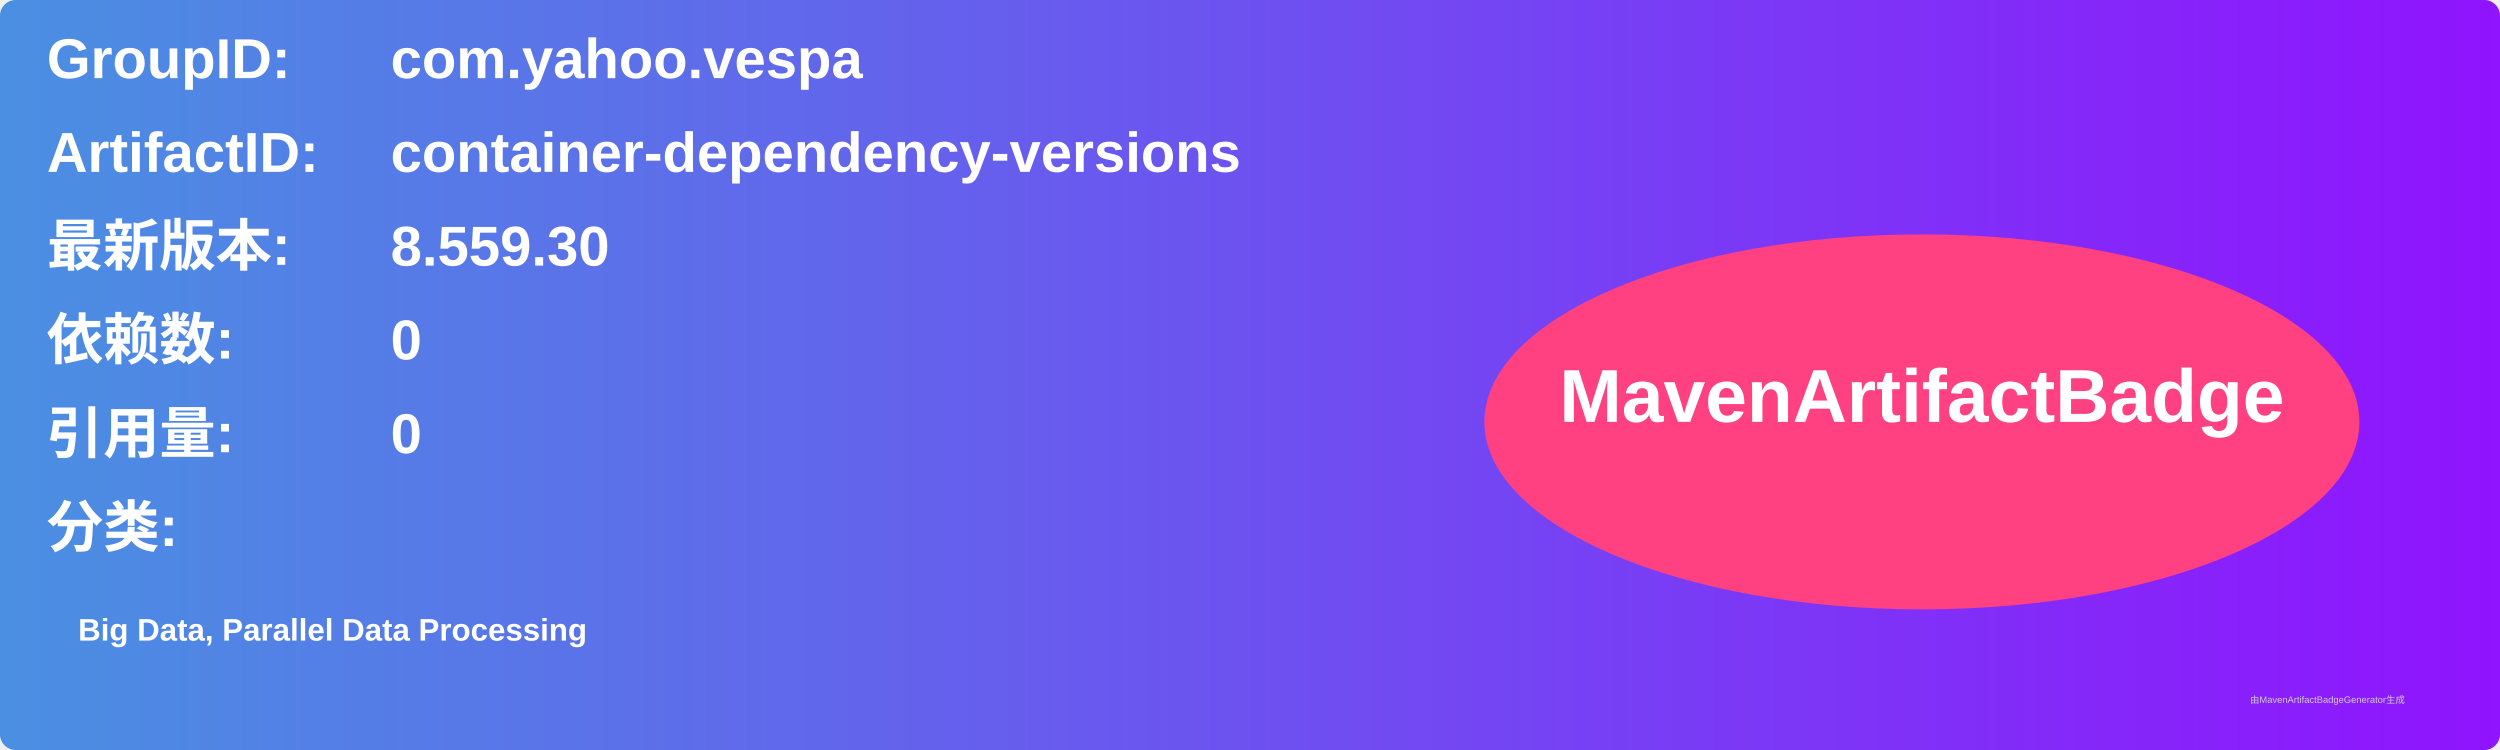
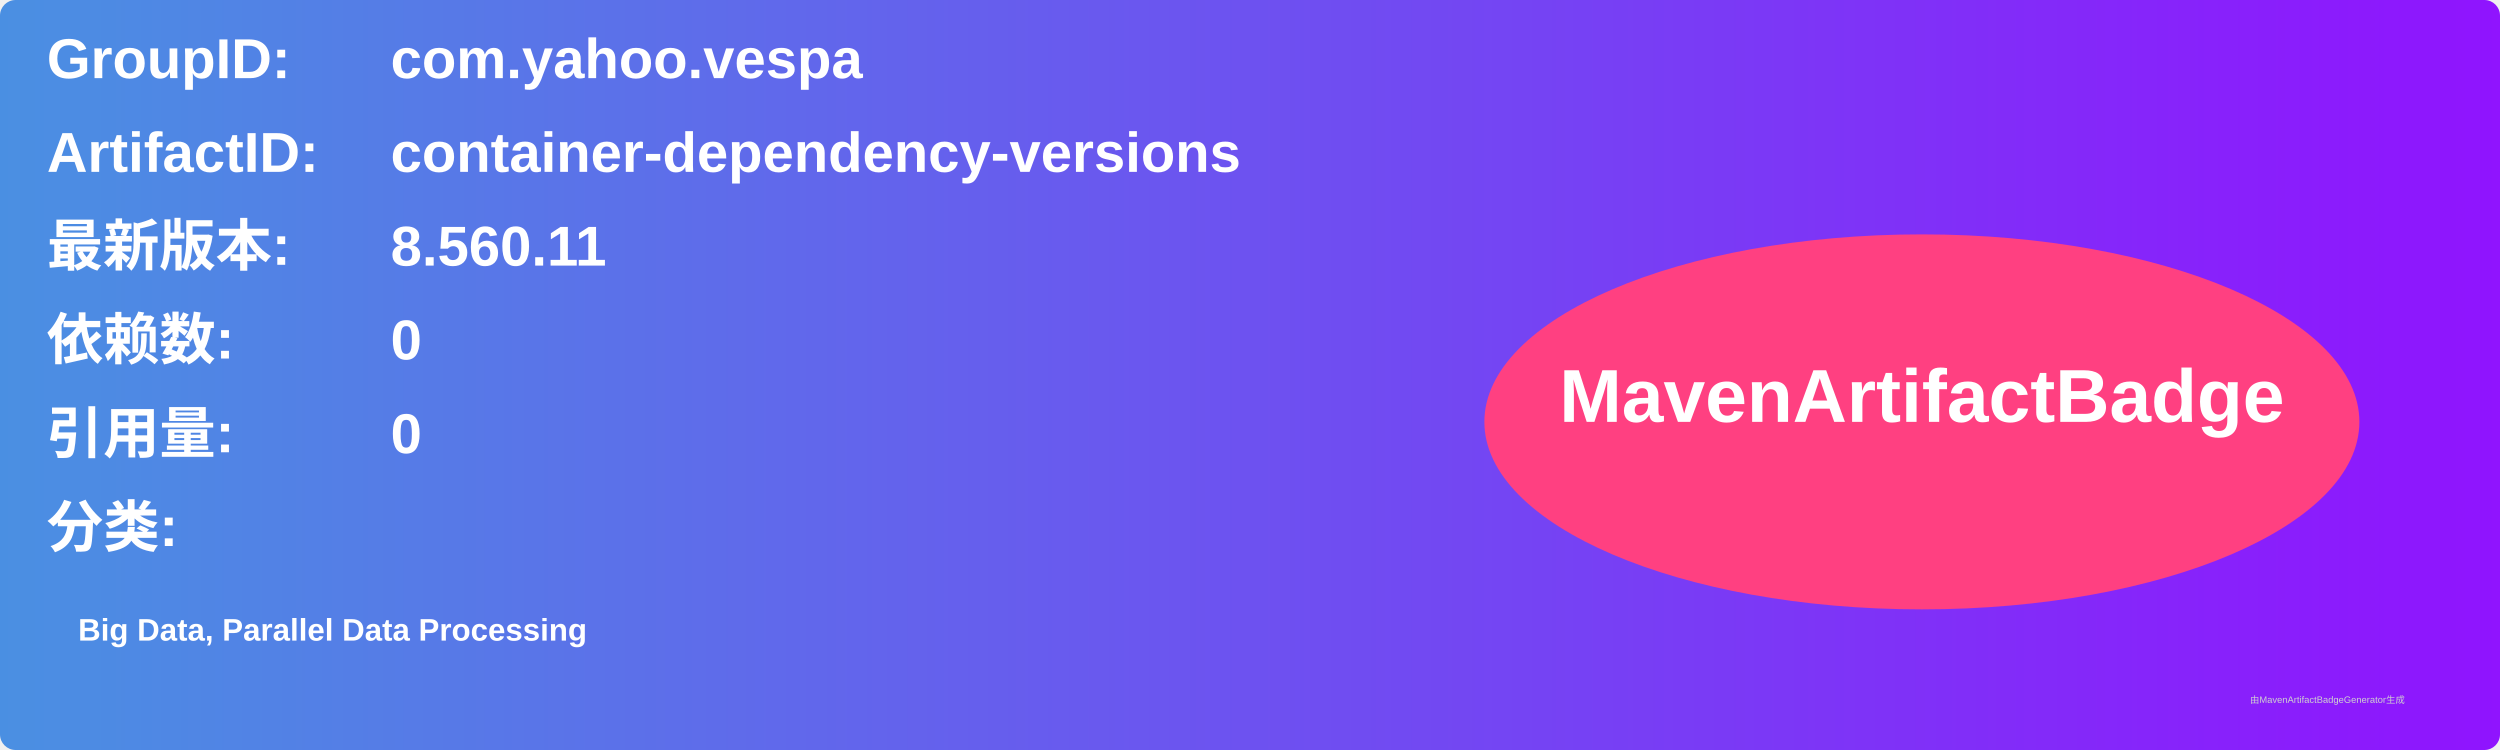
<svg xmlns="http://www.w3.org/2000/svg" width="800" height="240" viewBox="0 0 800 240">
  <linearGradient id="grad" x1="0%" y1="0%" x2="100%" y2="0%">
    <stop offset="0%" stop-color="#4a90e2" />
    <stop offset="100%" stop-color="#9013fe" />
  </linearGradient>
  <rect width="100%" height="100%" rx="5" ry="5" fill="url(#grad)" />
  <g transform="translate(15, 15)">
    <text x="0" y="10" font-family="Arial" font-size="18" fill="white" font-weight="bold" width="260">GroupID:</text>
    <text x="110" y="10" font-family="Arial" font-size="18" fill="white" font-weight="bold" width="460">com.yahoo.vespa</text>
    <text x="0" y="40" font-family="Arial" font-size="18" fill="white" font-weight="bold" width="260">ArtifactID:</text>
    <text x="110" y="40" font-family="Arial" font-size="18" fill="white" font-weight="bold" width="460">container-dependency-versions</text>
    <text x="0" y="70" font-family="Arial" font-size="18" fill="white" font-weight="bold">最新版本:</text>
    <text x="110" y="70" font-family="Arial" font-size="18" fill="white" font-weight="bold">
-       <tspan font-weight="bold">8.559.30</tspan>
+       <tspan font-weight="bold">8.560.11</tspan>
    </text>
    <text x="0" y="100" font-family="Arial" font-size="18" fill="white" font-weight="bold">依赖数: </text>
    <text x="110" y="100" font-family="Arial" font-size="18" fill="white">
      <tspan font-weight="bold">0</tspan>
    </text>
    <text x="0" y="130" font-family="Arial" font-size="18" fill="white" font-weight="bold">引用量: </text>
    <text x="110" y="130" font-family="Arial" font-size="18" fill="white">
      <tspan font-weight="bold">0</tspan>
    </text>
    <text x="0" y="160" font-family="Arial" font-size="18" fill="white" font-weight="bold">分类:</text>
    <text x="10" y="190" font-family="Arial" font-size="10" fill="white">
      <tspan font-weight="bold">Big Data, Parallel Data Processing</tspan>
    </text>
    <ellipse cx="600" cy="120" rx="140" ry="60" fill="#ff4081" />
    <text x="600" y="120" text-anchor="middle" font-family="Arial" font-size="24" fill="white" font-weight="bold">MavenArtifactBadge</text>
  </g>
  <text x="720" y="225" font-family="Arial" font-size="3" fill="#d0d0d0">由MavenArtifactBadgeGenerator生成</text>
</svg>
